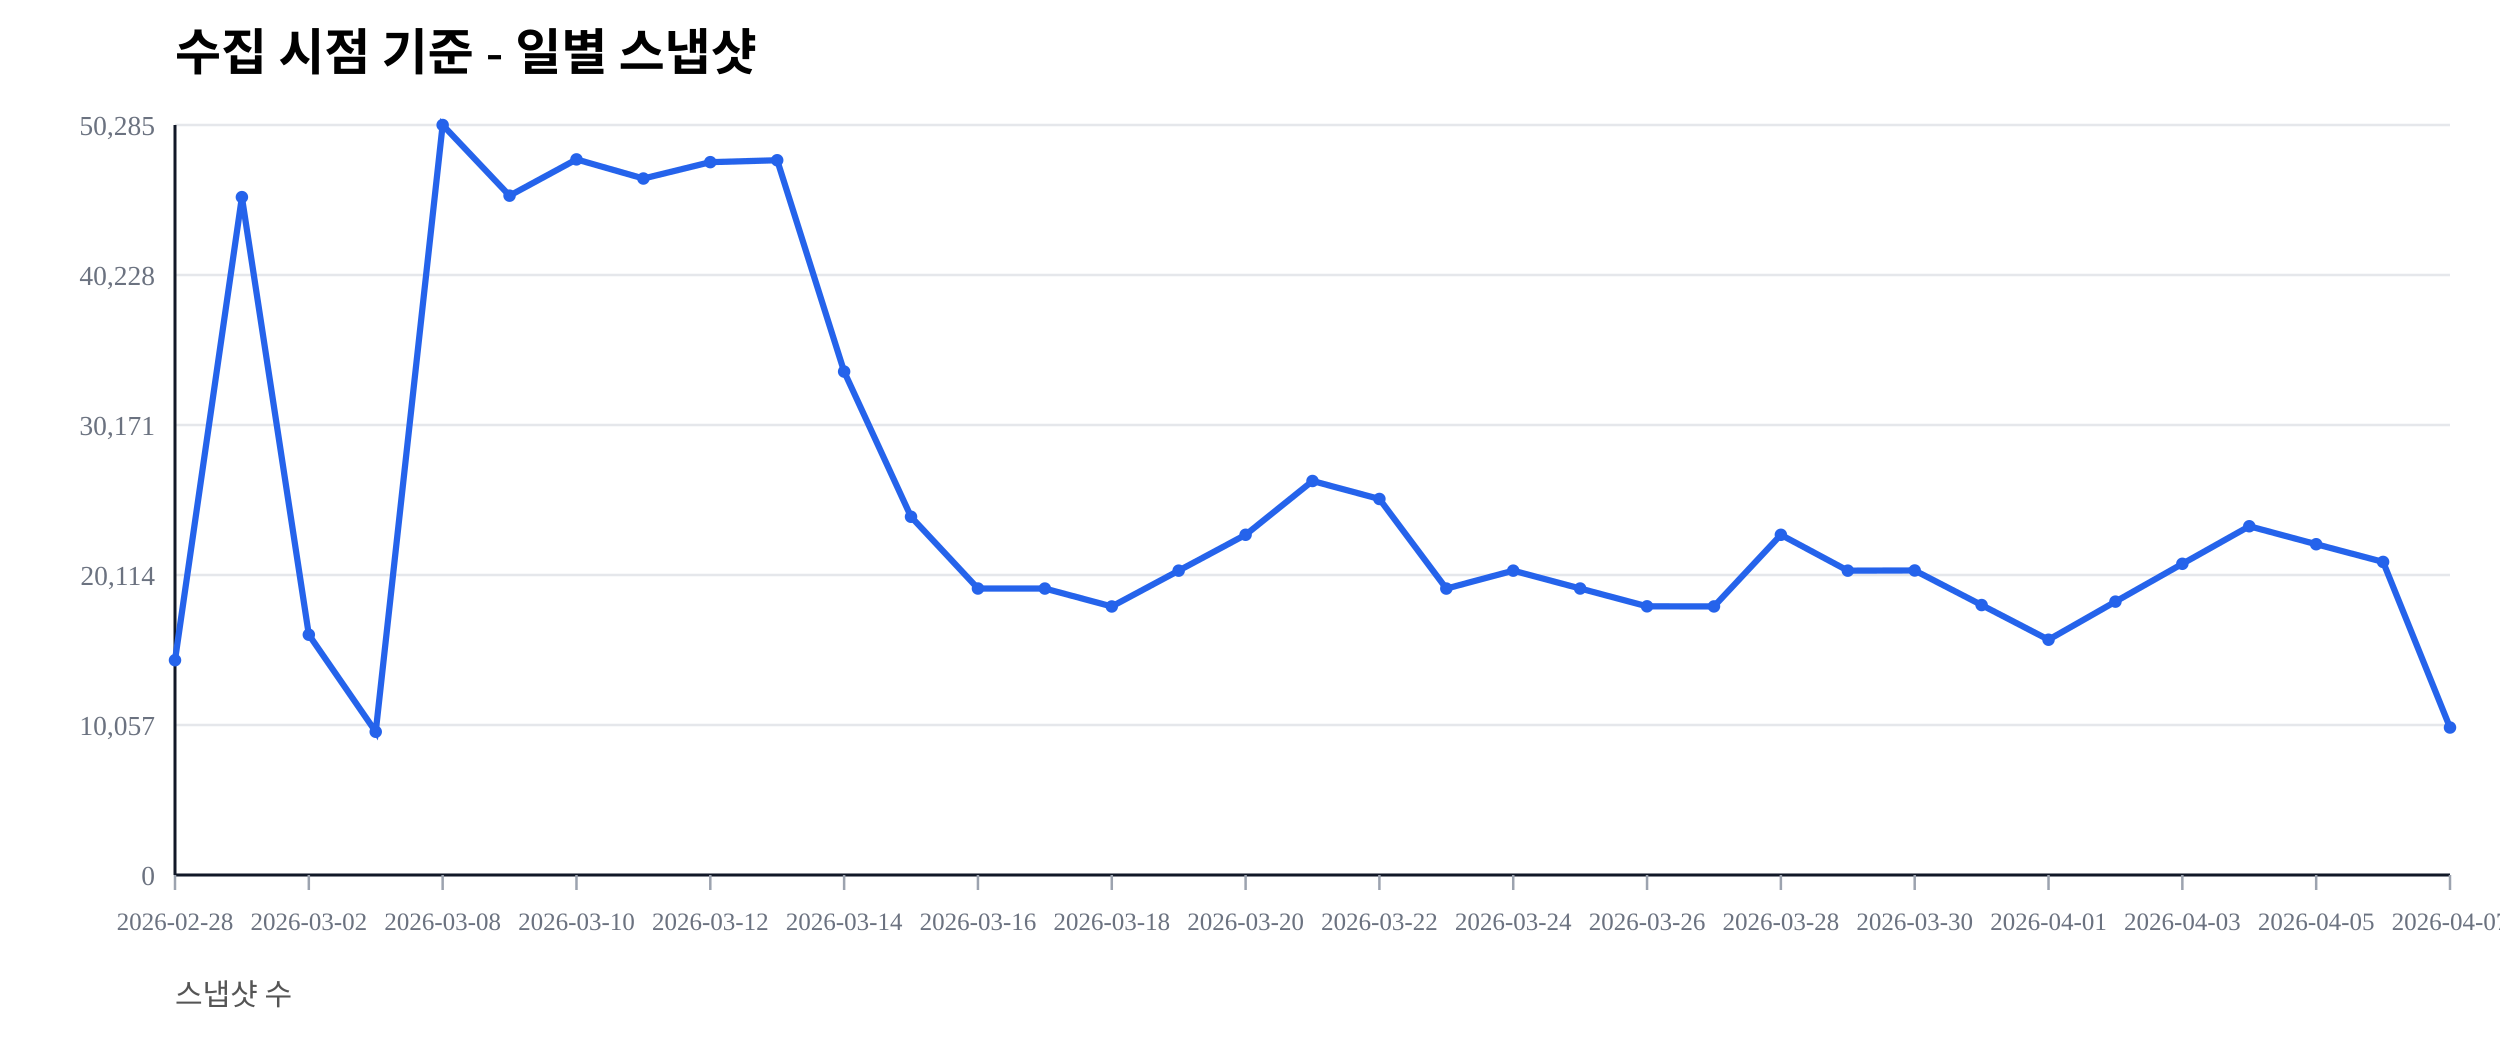
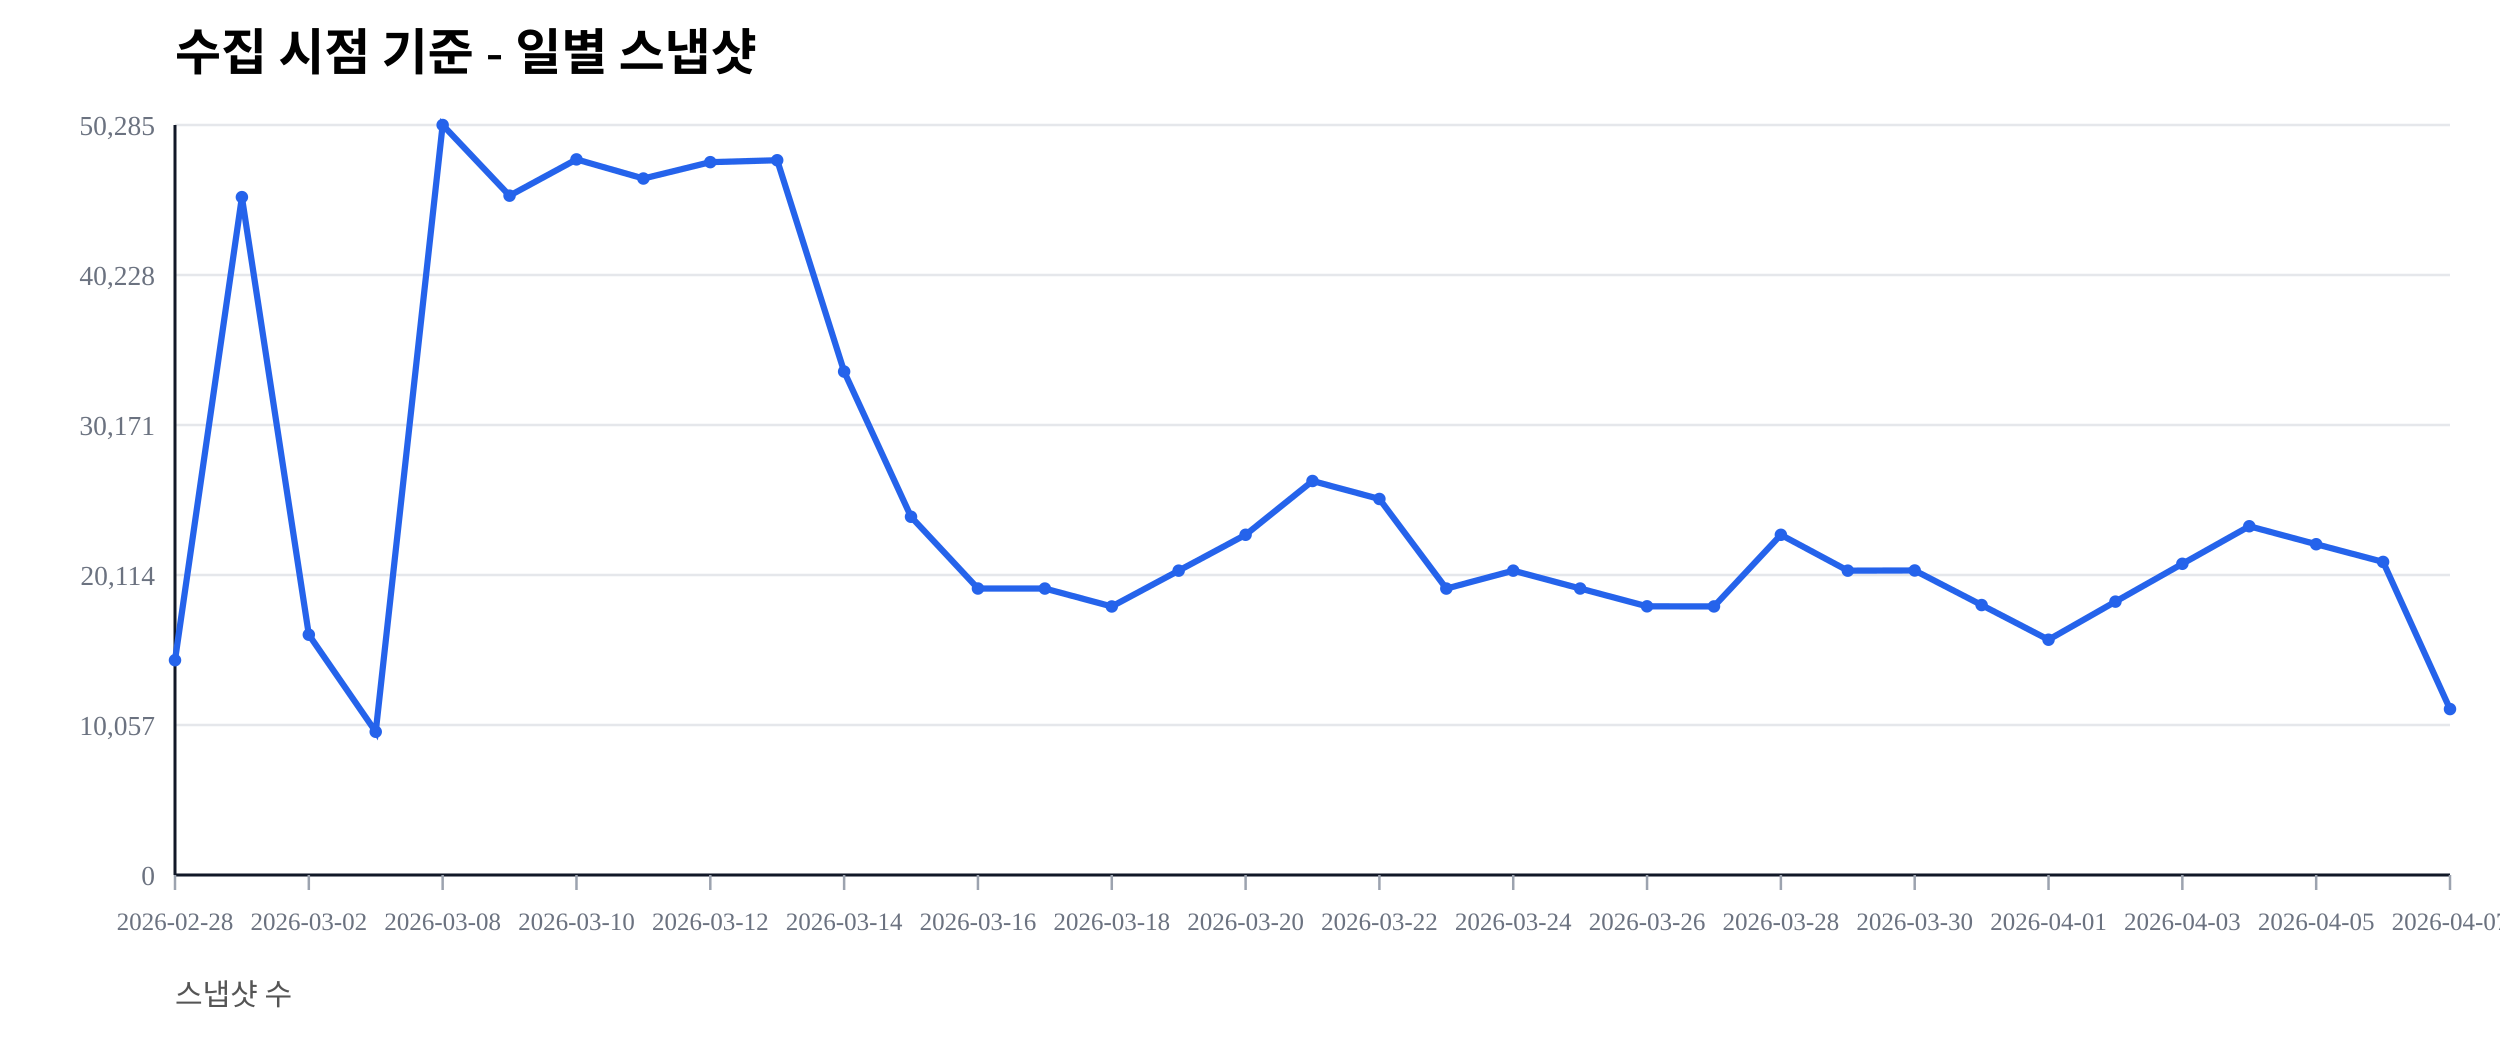
<svg xmlns="http://www.w3.org/2000/svg" width="1000" height="420" viewBox="0 0 1000 420">
  <rect width="100%" height="100%" fill="#ffffff" />
  <text x="70" y="28" font-size="20" font-weight="600">수집 시점 기준 - 일별 스냅샷</text>
  <text x="70" y="402" font-size="12" fill="#555">스냅샷 수</text>
  <line x1="70" y1="350.00" x2="980" y2="350.00" stroke="#e5e7eb" stroke-width="1" />
  <text x="62" y="354.00" font-size="11" fill="#6b7280" text-anchor="end">0</text>
  <line x1="70" y1="290.00" x2="980" y2="290.00" stroke="#e5e7eb" stroke-width="1" />
  <text x="62" y="294.00" font-size="11" fill="#6b7280" text-anchor="end">10,057</text>
  <line x1="70" y1="230.00" x2="980" y2="230.00" stroke="#e5e7eb" stroke-width="1" />
  <text x="62" y="234.00" font-size="11" fill="#6b7280" text-anchor="end">20,114</text>
  <line x1="70" y1="170.00" x2="980" y2="170.00" stroke="#e5e7eb" stroke-width="1" />
  <text x="62" y="174.00" font-size="11" fill="#6b7280" text-anchor="end">30,171</text>
  <line x1="70" y1="110.00" x2="980" y2="110.00" stroke="#e5e7eb" stroke-width="1" />
  <text x="62" y="114.00" font-size="11" fill="#6b7280" text-anchor="end">40,228</text>
  <line x1="70" y1="50.00" x2="980" y2="50.00" stroke="#e5e7eb" stroke-width="1" />
  <text x="62" y="54.00" font-size="11" fill="#6b7280" text-anchor="end">50,285</text>
  <line x1="70" y1="350" x2="980" y2="350" stroke="#111827" stroke-width="1.2" />
  <line x1="70" y1="50" x2="70" y2="350" stroke="#111827" stroke-width="1.2" />
  <line x1="70.00" y1="350" x2="70.00" y2="356" stroke="#9ca3af" stroke-width="1" />
  <text x="70.00" y="372" font-size="10" fill="#6b7280" text-anchor="middle">2026-02-28</text>
  <line x1="123.53" y1="350" x2="123.53" y2="356" stroke="#9ca3af" stroke-width="1" />
  <text x="123.53" y="372" font-size="10" fill="#6b7280" text-anchor="middle">2026-03-02</text>
  <line x1="177.06" y1="350" x2="177.06" y2="356" stroke="#9ca3af" stroke-width="1" />
  <text x="177.06" y="372" font-size="10" fill="#6b7280" text-anchor="middle">2026-03-08</text>
  <line x1="230.59" y1="350" x2="230.59" y2="356" stroke="#9ca3af" stroke-width="1" />
  <text x="230.59" y="372" font-size="10" fill="#6b7280" text-anchor="middle">2026-03-10</text>
  <line x1="284.12" y1="350" x2="284.12" y2="356" stroke="#9ca3af" stroke-width="1" />
  <text x="284.12" y="372" font-size="10" fill="#6b7280" text-anchor="middle">2026-03-12</text>
  <line x1="337.65" y1="350" x2="337.65" y2="356" stroke="#9ca3af" stroke-width="1" />
  <text x="337.65" y="372" font-size="10" fill="#6b7280" text-anchor="middle">2026-03-14</text>
  <line x1="391.18" y1="350" x2="391.18" y2="356" stroke="#9ca3af" stroke-width="1" />
  <text x="391.18" y="372" font-size="10" fill="#6b7280" text-anchor="middle">2026-03-16</text>
  <line x1="444.71" y1="350" x2="444.71" y2="356" stroke="#9ca3af" stroke-width="1" />
  <text x="444.71" y="372" font-size="10" fill="#6b7280" text-anchor="middle">2026-03-18</text>
  <line x1="498.24" y1="350" x2="498.24" y2="356" stroke="#9ca3af" stroke-width="1" />
  <text x="498.24" y="372" font-size="10" fill="#6b7280" text-anchor="middle">2026-03-20</text>
  <line x1="551.76" y1="350" x2="551.76" y2="356" stroke="#9ca3af" stroke-width="1" />
  <text x="551.76" y="372" font-size="10" fill="#6b7280" text-anchor="middle">2026-03-22</text>
  <line x1="605.29" y1="350" x2="605.29" y2="356" stroke="#9ca3af" stroke-width="1" />
  <text x="605.29" y="372" font-size="10" fill="#6b7280" text-anchor="middle">2026-03-24</text>
  <line x1="658.82" y1="350" x2="658.82" y2="356" stroke="#9ca3af" stroke-width="1" />
  <text x="658.82" y="372" font-size="10" fill="#6b7280" text-anchor="middle">2026-03-26</text>
  <line x1="712.35" y1="350" x2="712.35" y2="356" stroke="#9ca3af" stroke-width="1" />
  <text x="712.35" y="372" font-size="10" fill="#6b7280" text-anchor="middle">2026-03-28</text>
  <line x1="765.88" y1="350" x2="765.88" y2="356" stroke="#9ca3af" stroke-width="1" />
  <text x="765.88" y="372" font-size="10" fill="#6b7280" text-anchor="middle">2026-03-30</text>
  <line x1="819.41" y1="350" x2="819.41" y2="356" stroke="#9ca3af" stroke-width="1" />
  <text x="819.41" y="372" font-size="10" fill="#6b7280" text-anchor="middle">2026-04-01</text>
  <line x1="872.94" y1="350" x2="872.94" y2="356" stroke="#9ca3af" stroke-width="1" />
  <text x="872.94" y="372" font-size="10" fill="#6b7280" text-anchor="middle">2026-04-03</text>
  <line x1="926.47" y1="350" x2="926.47" y2="356" stroke="#9ca3af" stroke-width="1" />
  <text x="926.47" y="372" font-size="10" fill="#6b7280" text-anchor="middle">2026-04-05</text>
  <line x1="980.00" y1="350" x2="980.00" y2="356" stroke="#9ca3af" stroke-width="1" />
  <text x="980.00" y="372" font-size="10" fill="#6b7280" text-anchor="middle">2026-04-07</text>
-   <polyline fill="none" stroke="#2563eb" stroke-width="2.5" points="70.00,264.08 96.76,78.85 123.53,253.89 150.29,292.71 177.06,50.00 203.82,78.27 230.59,63.76 257.35,71.41 284.12,64.86 310.88,64.10 337.65,148.63 364.41,206.71 391.18,235.41 417.94,235.42 444.71,242.59 471.47,228.26 498.24,213.91 525.00,192.40 551.76,199.59 578.53,235.43 605.29,228.26 632.06,235.41 658.82,242.53 685.59,242.57 712.35,213.92 739.12,228.26 765.88,228.19 792.65,242.02 819.41,255.89 846.18,240.65 872.94,225.52 899.71,210.50 926.47,217.69 953.24,224.77 980.00,291.01" />
+   <polyline fill="none" stroke="#2563eb" stroke-width="2.5" points="70.00,264.08 96.76,78.85 123.53,253.89 150.29,292.71 177.06,50.00 203.82,78.27 230.59,63.76 257.35,71.41 284.12,64.86 310.88,64.10 337.65,148.63 364.41,206.71 391.18,235.41 417.94,235.42 444.71,242.59 471.47,228.26 498.24,213.91 525.00,192.40 551.76,199.59 578.53,235.43 605.29,228.26 632.06,235.41 658.82,242.53 685.59,242.57 712.35,213.92 739.12,228.26 765.88,228.19 792.65,242.02 819.41,255.89 846.18,240.65 872.94,225.52 899.71,210.50 926.47,217.69 953.24,224.77 980.00,283.63" />
  <circle cx="70.00" cy="264.08" r="2.5" fill="#2563eb" />
  <circle cx="96.76" cy="78.85" r="2.5" fill="#2563eb" />
  <circle cx="123.53" cy="253.89" r="2.5" fill="#2563eb" />
  <circle cx="150.29" cy="292.71" r="2.5" fill="#2563eb" />
  <circle cx="177.06" cy="50.00" r="2.5" fill="#2563eb" />
  <circle cx="203.82" cy="78.27" r="2.5" fill="#2563eb" />
  <circle cx="230.59" cy="63.76" r="2.5" fill="#2563eb" />
  <circle cx="257.35" cy="71.41" r="2.5" fill="#2563eb" />
  <circle cx="284.12" cy="64.86" r="2.5" fill="#2563eb" />
  <circle cx="310.88" cy="64.10" r="2.5" fill="#2563eb" />
  <circle cx="337.65" cy="148.63" r="2.5" fill="#2563eb" />
  <circle cx="364.41" cy="206.71" r="2.5" fill="#2563eb" />
  <circle cx="391.18" cy="235.41" r="2.5" fill="#2563eb" />
  <circle cx="417.94" cy="235.42" r="2.5" fill="#2563eb" />
  <circle cx="444.71" cy="242.59" r="2.5" fill="#2563eb" />
  <circle cx="471.47" cy="228.26" r="2.5" fill="#2563eb" />
  <circle cx="498.24" cy="213.91" r="2.5" fill="#2563eb" />
  <circle cx="525.00" cy="192.40" r="2.5" fill="#2563eb" />
  <circle cx="551.76" cy="199.59" r="2.5" fill="#2563eb" />
  <circle cx="578.53" cy="235.43" r="2.5" fill="#2563eb" />
  <circle cx="605.29" cy="228.26" r="2.5" fill="#2563eb" />
  <circle cx="632.06" cy="235.41" r="2.5" fill="#2563eb" />
  <circle cx="658.82" cy="242.53" r="2.5" fill="#2563eb" />
  <circle cx="685.59" cy="242.57" r="2.5" fill="#2563eb" />
  <circle cx="712.35" cy="213.92" r="2.5" fill="#2563eb" />
  <circle cx="739.12" cy="228.26" r="2.5" fill="#2563eb" />
  <circle cx="765.88" cy="228.19" r="2.5" fill="#2563eb" />
  <circle cx="792.65" cy="242.02" r="2.5" fill="#2563eb" />
  <circle cx="819.41" cy="255.89" r="2.5" fill="#2563eb" />
  <circle cx="846.18" cy="240.65" r="2.5" fill="#2563eb" />
  <circle cx="872.94" cy="225.52" r="2.5" fill="#2563eb" />
  <circle cx="899.71" cy="210.50" r="2.5" fill="#2563eb" />
  <circle cx="926.47" cy="217.69" r="2.5" fill="#2563eb" />
  <circle cx="953.24" cy="224.77" r="2.5" fill="#2563eb" />
-   <circle cx="980.00" cy="291.01" r="2.5" fill="#2563eb" />
+   <circle cx="980.00" cy="283.63" r="2.5" fill="#2563eb" />
</svg>
